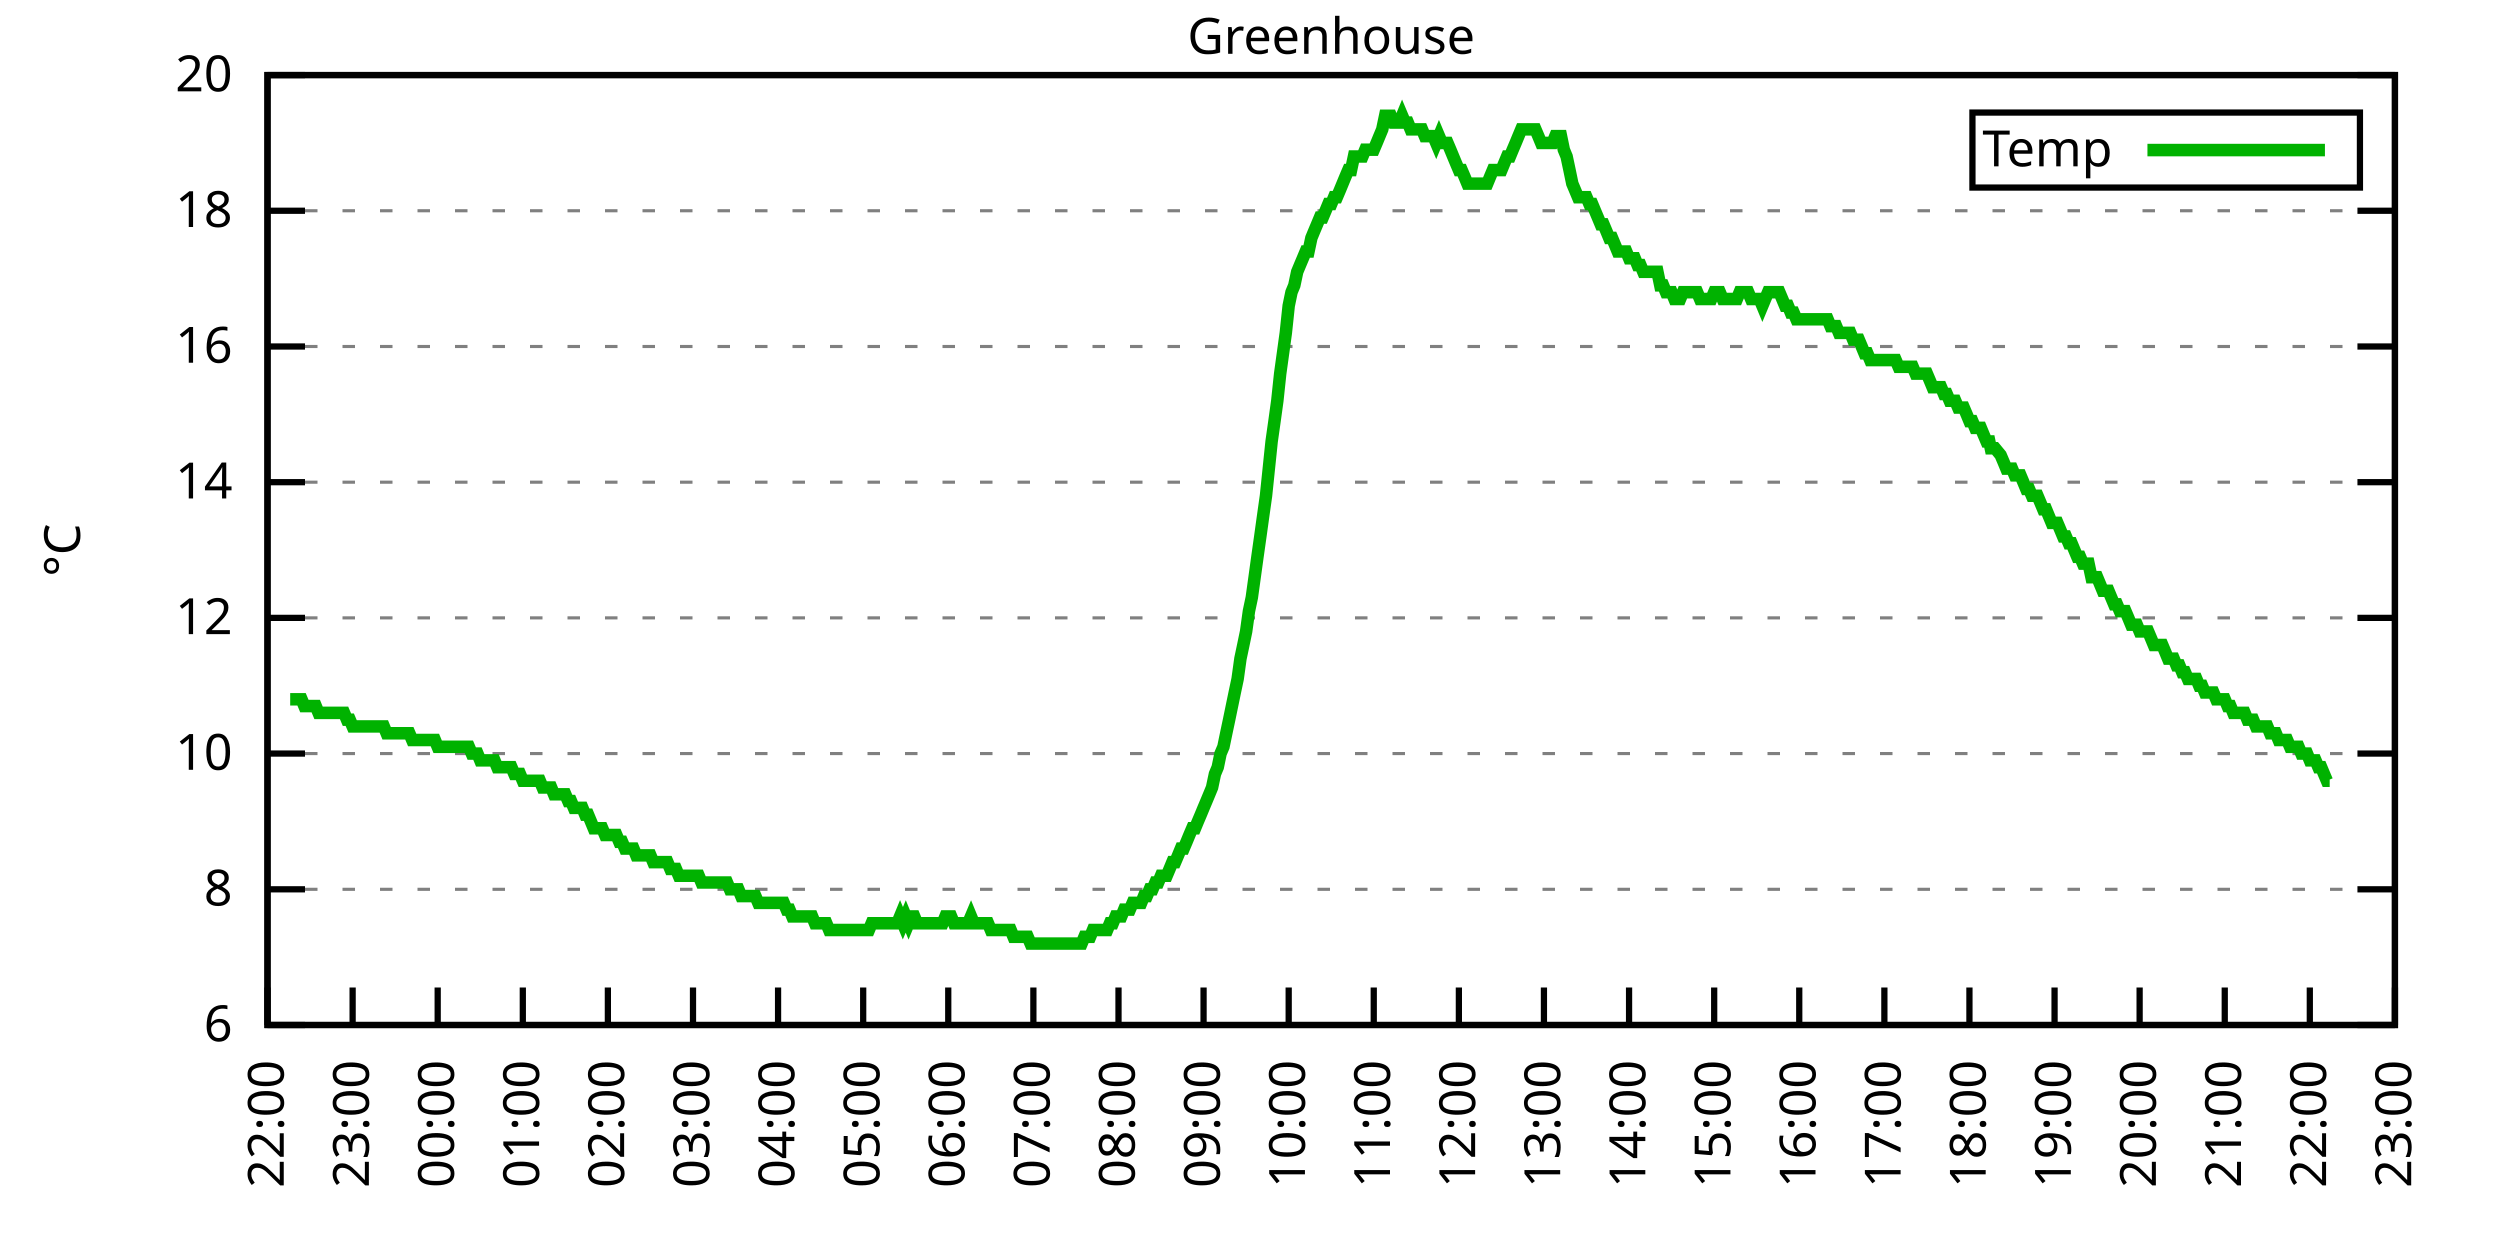
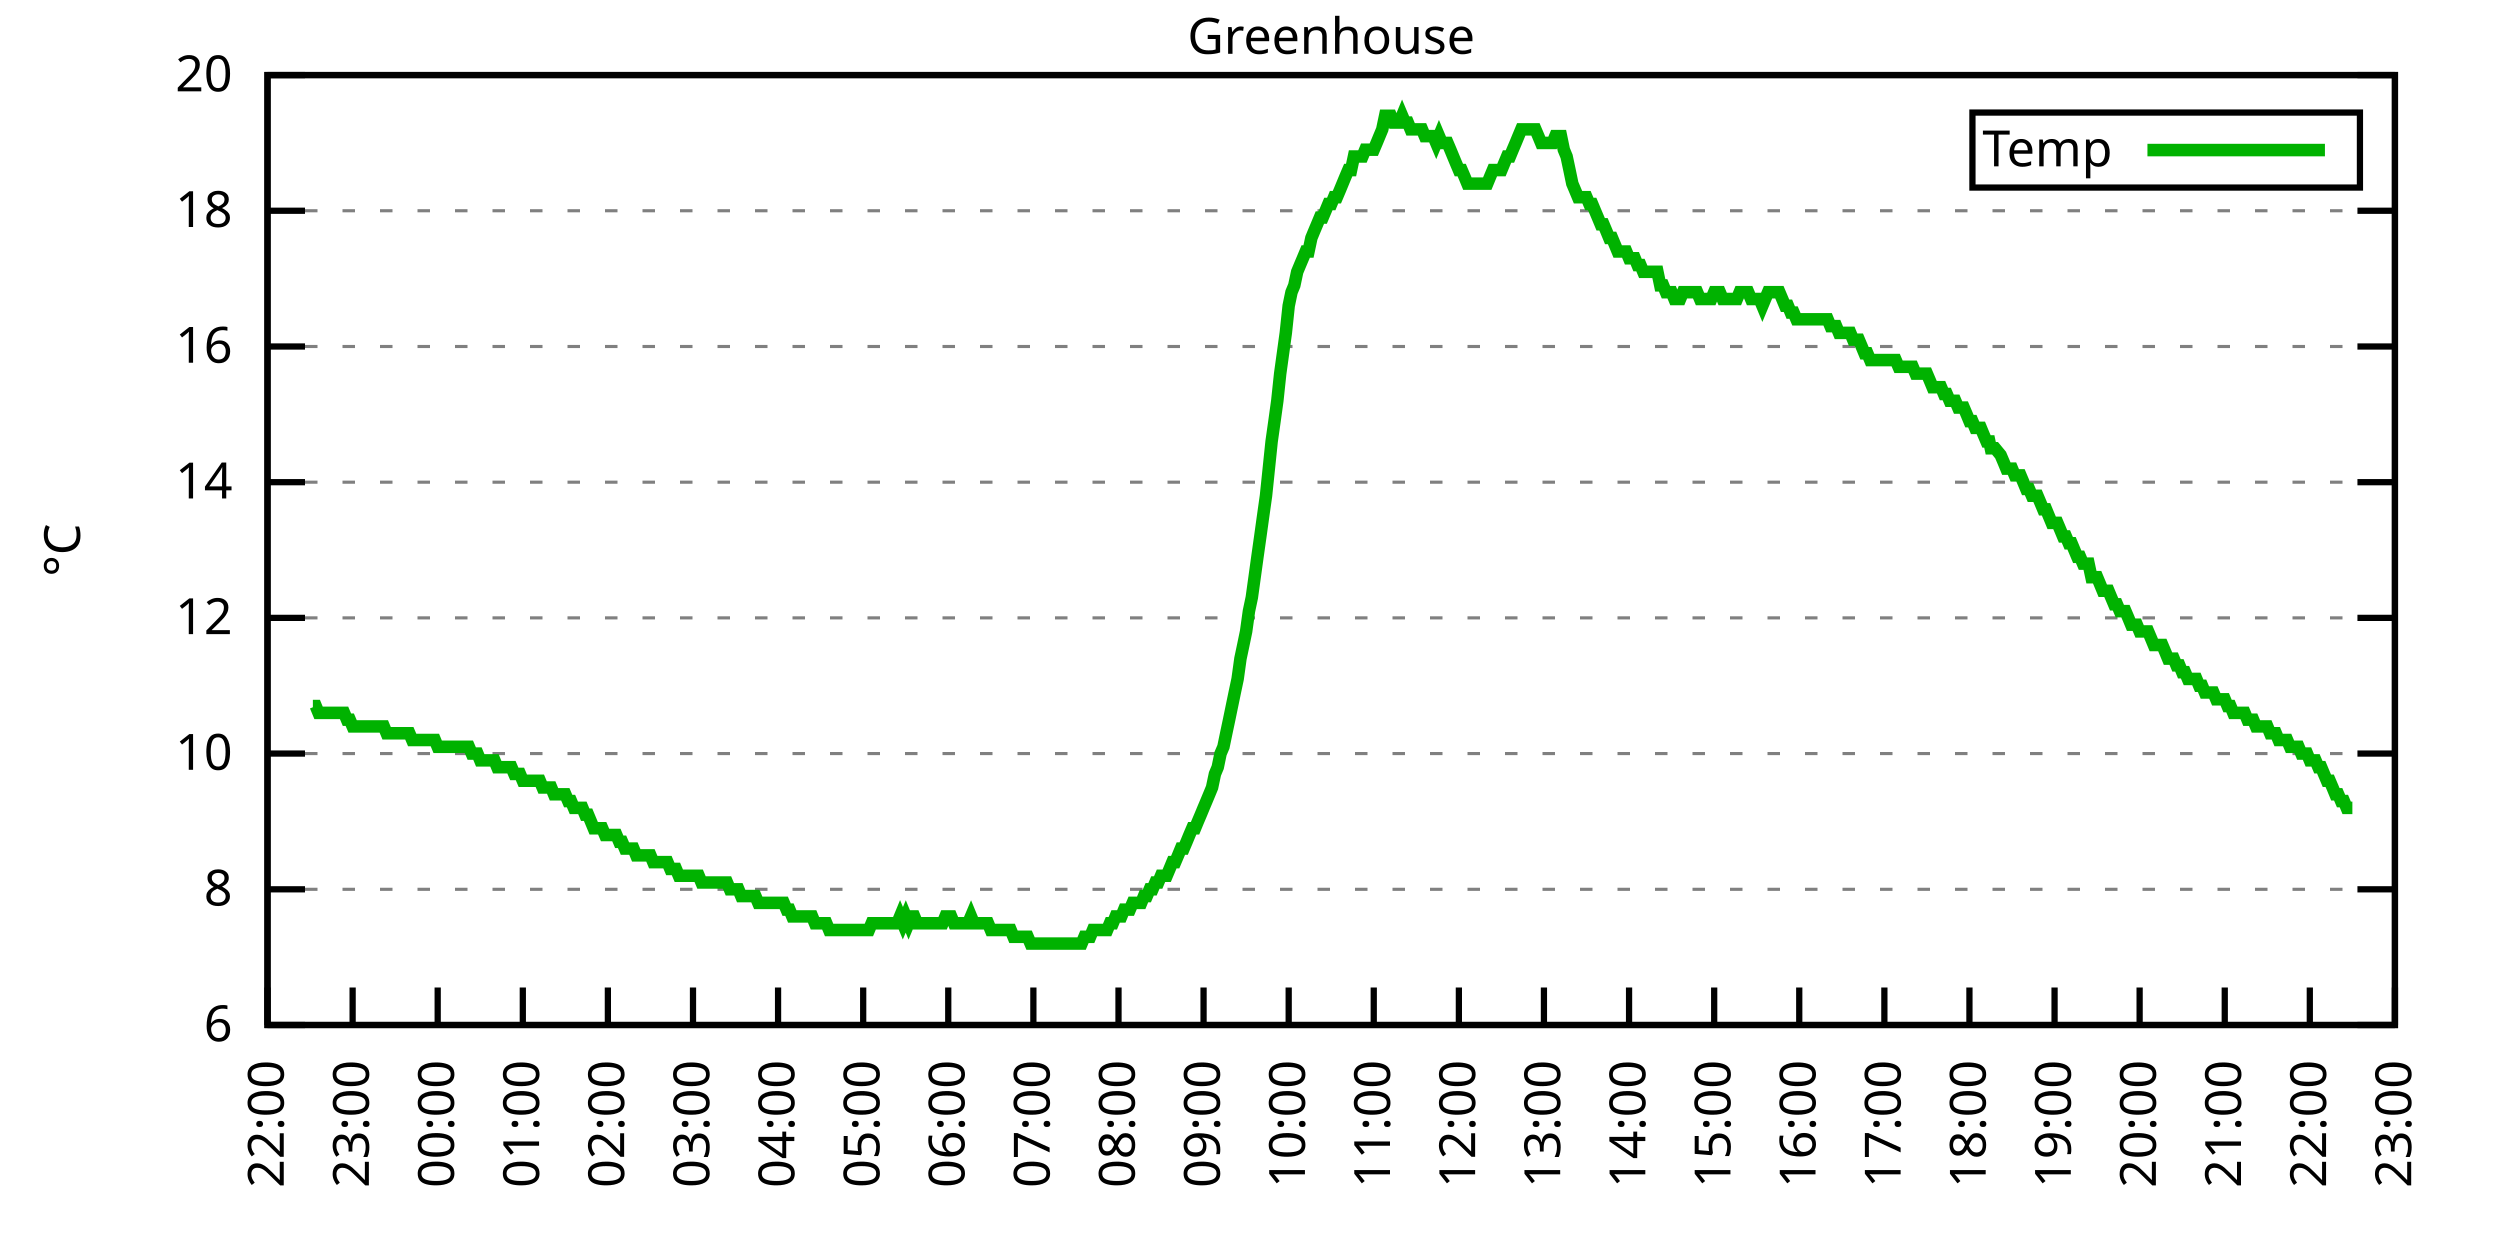
<svg xmlns="http://www.w3.org/2000/svg" xmlns:xlink="http://www.w3.org/1999/xlink" width="400" height="200" viewBox="0 0 400 200">
  <g id="gnuplot_canvas">
    <rect x="0" y="0" width="400" height="200" fill="none" />
    <defs>
      <circle id="gpDot" r="0.5" stroke-width="0.5" stroke="currentColor" />
      <path id="gpPt0" stroke-width="0.333" stroke="currentColor" d="M-1,0 h2 M0,-1 v2" />
      <path id="gpPt1" stroke-width="0.333" stroke="currentColor" d="M-1,-1 L1,1 M1,-1 L-1,1" />
      <path id="gpPt2" stroke-width="0.333" stroke="currentColor" d="M-1,0 L1,0 M0,-1 L0,1 M-1,-1 L1,1 M-1,1 L1,-1" />
      <rect id="gpPt3" stroke-width="0.333" stroke="currentColor" x="-1" y="-1" width="2" height="2" />
      <rect id="gpPt4" stroke-width="0.333" stroke="currentColor" fill="currentColor" x="-1" y="-1" width="2" height="2" />
      <circle id="gpPt5" stroke-width="0.333" stroke="currentColor" cx="0" cy="0" r="1" />
      <use xlink:href="#gpPt5" id="gpPt6" fill="currentColor" stroke="none" />
      <path id="gpPt7" stroke-width="0.333" stroke="currentColor" d="M0,-1.33 L-1.33,0.67 L1.33,0.67 z" />
      <use xlink:href="#gpPt7" id="gpPt8" fill="currentColor" stroke="none" />
      <use xlink:href="#gpPt7" id="gpPt9" stroke="currentColor" transform="rotate(180)" />
      <use xlink:href="#gpPt9" id="gpPt10" fill="currentColor" stroke="none" />
      <use xlink:href="#gpPt3" id="gpPt11" stroke="currentColor" transform="rotate(45)" />
      <use xlink:href="#gpPt11" id="gpPt12" fill="currentColor" stroke="none" />
      <path id="gpPt13" stroke-width="0.333" stroke="currentColor" d="M0,1.330 L1.265,0.411 L0.782,-1.067 L-0.782,-1.076 L-1.265,0.411 z" />
      <use xlink:href="#gpPt13" id="gpPt14" fill="currentColor" stroke="none" />
      <filter id="textbox" filterUnits="objectBoundingBox" x="0" y="0" height="1" width="1">
        <feFlood flood-color="white" flood-opacity="1" result="bgnd" />
        <feComposite in="SourceGraphic" in2="bgnd" operator="atop" />
      </filter>
      <filter id="greybox" filterUnits="objectBoundingBox" x="0" y="0" height="1" width="1">
        <feFlood flood-color="lightgrey" flood-opacity="1" result="grey" />
        <feComposite in="SourceGraphic" in2="grey" operator="atop" />
      </filter>
    </defs>
    <g fill="none" color="white" stroke="currentColor" stroke-width="1.00" stroke-linecap="butt" stroke-linejoin="miter">
</g>
    <g fill="none" color="black" stroke="currentColor" stroke-width="1.00" stroke-linecap="butt" stroke-linejoin="miter">
      <g stroke="none" shape-rendering="crispEdges">
        <polygon fill="rgb(255, 255, 255)" points="42.80,164.00 383.18,164.00 383.18,12.02 42.80,12.02 " />
      </g>
    </g>
    <g fill="none" color="black" stroke="currentColor" stroke-width="1.00" stroke-linecap="butt" stroke-linejoin="miter">
</g>
    <g fill="none" color="black" stroke="black" stroke-width="0.50" stroke-linecap="butt" stroke-linejoin="miter">
</g>
    <g fill="none" color="gray" stroke="currentColor" stroke-width="0.50" stroke-linecap="butt" stroke-linejoin="miter">
      <path stroke="gray" stroke-dasharray="2,4" class="gridline" d="M42.80,164.00 L383.19,164.00  " />
    </g>
    <g fill="none" color="gray" stroke="gray" stroke-width="1.00" stroke-linecap="butt" stroke-linejoin="miter">
</g>
    <g fill="none" color="black" stroke="currentColor" stroke-width="1.00" stroke-linecap="butt" stroke-linejoin="miter">
      <path stroke="black" d="M42.80,164.00 L48.80,164.00 M383.19,164.00 L377.19,164.00  " />
      <g transform="translate(37.20,166.60)" stroke="none" fill="black" font-family="Sans" font-size="8.00" text-anchor="end">
        <text>
          <tspan font-family="Sans"> 6</tspan>
        </text>
      </g>
    </g>
    <g fill="none" color="black" stroke="currentColor" stroke-width="1.00" stroke-linecap="butt" stroke-linejoin="miter">
</g>
    <g fill="none" color="black" stroke="black" stroke-width="0.50" stroke-linecap="butt" stroke-linejoin="miter">
</g>
    <g fill="none" color="gray" stroke="currentColor" stroke-width="0.50" stroke-linecap="butt" stroke-linejoin="miter">
      <path stroke="gray" stroke-dasharray="2,4" class="gridline" d="M42.80,142.29 L383.19,142.29  " />
    </g>
    <g fill="none" color="gray" stroke="gray" stroke-width="1.00" stroke-linecap="butt" stroke-linejoin="miter">
</g>
    <g fill="none" color="black" stroke="currentColor" stroke-width="1.00" stroke-linecap="butt" stroke-linejoin="miter">
      <path stroke="black" d="M42.80,142.29 L48.80,142.29 M383.19,142.29 L377.19,142.29  " />
      <g transform="translate(37.20,144.89)" stroke="none" fill="black" font-family="Sans" font-size="8.00" text-anchor="end">
        <text>
          <tspan font-family="Sans"> 8</tspan>
        </text>
      </g>
    </g>
    <g fill="none" color="black" stroke="currentColor" stroke-width="1.00" stroke-linecap="butt" stroke-linejoin="miter">
</g>
    <g fill="none" color="black" stroke="black" stroke-width="0.50" stroke-linecap="butt" stroke-linejoin="miter">
</g>
    <g fill="none" color="gray" stroke="currentColor" stroke-width="0.50" stroke-linecap="butt" stroke-linejoin="miter">
      <path stroke="gray" stroke-dasharray="2,4" class="gridline" d="M42.80,120.57 L383.19,120.57  " />
    </g>
    <g fill="none" color="gray" stroke="gray" stroke-width="1.00" stroke-linecap="butt" stroke-linejoin="miter">
</g>
    <g fill="none" color="black" stroke="currentColor" stroke-width="1.00" stroke-linecap="butt" stroke-linejoin="miter">
      <path stroke="black" d="M42.80,120.57 L48.80,120.57 M383.19,120.57 L377.19,120.57  " />
      <g transform="translate(37.20,123.17)" stroke="none" fill="black" font-family="Sans" font-size="8.00" text-anchor="end">
        <text>
          <tspan font-family="Sans"> 10</tspan>
        </text>
      </g>
    </g>
    <g fill="none" color="black" stroke="currentColor" stroke-width="1.00" stroke-linecap="butt" stroke-linejoin="miter">
</g>
    <g fill="none" color="black" stroke="black" stroke-width="0.50" stroke-linecap="butt" stroke-linejoin="miter">
</g>
    <g fill="none" color="gray" stroke="currentColor" stroke-width="0.50" stroke-linecap="butt" stroke-linejoin="miter">
      <path stroke="gray" stroke-dasharray="2,4" class="gridline" d="M42.80,98.86 L383.19,98.86  " />
    </g>
    <g fill="none" color="gray" stroke="gray" stroke-width="1.00" stroke-linecap="butt" stroke-linejoin="miter">
</g>
    <g fill="none" color="black" stroke="currentColor" stroke-width="1.00" stroke-linecap="butt" stroke-linejoin="miter">
      <path stroke="black" d="M42.80,98.86 L48.80,98.86 M383.19,98.86 L377.19,98.86  " />
      <g transform="translate(37.20,101.46)" stroke="none" fill="black" font-family="Sans" font-size="8.00" text-anchor="end">
        <text>
          <tspan font-family="Sans"> 12</tspan>
        </text>
      </g>
    </g>
    <g fill="none" color="black" stroke="currentColor" stroke-width="1.00" stroke-linecap="butt" stroke-linejoin="miter">
</g>
    <g fill="none" color="black" stroke="black" stroke-width="0.50" stroke-linecap="butt" stroke-linejoin="miter">
</g>
    <g fill="none" color="gray" stroke="currentColor" stroke-width="0.50" stroke-linecap="butt" stroke-linejoin="miter">
      <path stroke="gray" stroke-dasharray="2,4" class="gridline" d="M42.80,77.15 L383.19,77.15  " />
    </g>
    <g fill="none" color="gray" stroke="gray" stroke-width="1.00" stroke-linecap="butt" stroke-linejoin="miter">
</g>
    <g fill="none" color="black" stroke="currentColor" stroke-width="1.00" stroke-linecap="butt" stroke-linejoin="miter">
      <path stroke="black" d="M42.80,77.15 L48.80,77.15 M383.19,77.15 L377.19,77.15  " />
      <g transform="translate(37.20,79.75)" stroke="none" fill="black" font-family="Sans" font-size="8.00" text-anchor="end">
        <text>
          <tspan font-family="Sans"> 14</tspan>
        </text>
      </g>
    </g>
    <g fill="none" color="black" stroke="currentColor" stroke-width="1.00" stroke-linecap="butt" stroke-linejoin="miter">
</g>
    <g fill="none" color="black" stroke="black" stroke-width="0.50" stroke-linecap="butt" stroke-linejoin="miter">
</g>
    <g fill="none" color="gray" stroke="currentColor" stroke-width="0.50" stroke-linecap="butt" stroke-linejoin="miter">
      <path stroke="gray" stroke-dasharray="2,4" class="gridline" d="M42.80,55.44 L383.19,55.44  " />
    </g>
    <g fill="none" color="gray" stroke="gray" stroke-width="1.00" stroke-linecap="butt" stroke-linejoin="miter">
</g>
    <g fill="none" color="black" stroke="currentColor" stroke-width="1.00" stroke-linecap="butt" stroke-linejoin="miter">
      <path stroke="black" d="M42.80,55.44 L48.80,55.44 M383.19,55.44 L377.19,55.44  " />
      <g transform="translate(37.20,58.04)" stroke="none" fill="black" font-family="Sans" font-size="8.00" text-anchor="end">
        <text>
          <tspan font-family="Sans"> 16</tspan>
        </text>
      </g>
    </g>
    <g fill="none" color="black" stroke="currentColor" stroke-width="1.00" stroke-linecap="butt" stroke-linejoin="miter">
</g>
    <g fill="none" color="black" stroke="black" stroke-width="0.50" stroke-linecap="butt" stroke-linejoin="miter">
</g>
    <g fill="none" color="gray" stroke="currentColor" stroke-width="0.50" stroke-linecap="butt" stroke-linejoin="miter">
      <path stroke="gray" stroke-dasharray="2,4" class="gridline" d="M42.80,33.72 L383.19,33.72  " />
    </g>
    <g fill="none" color="gray" stroke="gray" stroke-width="1.00" stroke-linecap="butt" stroke-linejoin="miter">
</g>
    <g fill="none" color="black" stroke="currentColor" stroke-width="1.00" stroke-linecap="butt" stroke-linejoin="miter">
      <path stroke="black" d="M42.80,33.72 L48.80,33.72 M383.19,33.72 L377.19,33.72  " />
      <g transform="translate(37.20,36.32)" stroke="none" fill="black" font-family="Sans" font-size="8.00" text-anchor="end">
        <text>
          <tspan font-family="Sans"> 18</tspan>
        </text>
      </g>
    </g>
    <g fill="none" color="black" stroke="currentColor" stroke-width="1.00" stroke-linecap="butt" stroke-linejoin="miter">
</g>
    <g fill="none" color="black" stroke="black" stroke-width="0.50" stroke-linecap="butt" stroke-linejoin="miter">
</g>
    <g fill="none" color="gray" stroke="currentColor" stroke-width="0.50" stroke-linecap="butt" stroke-linejoin="miter">
      <path stroke="gray" stroke-dasharray="2,4" class="gridline" d="M42.80,12.01 L383.19,12.01  " />
    </g>
    <g fill="none" color="gray" stroke="gray" stroke-width="1.00" stroke-linecap="butt" stroke-linejoin="miter">
</g>
    <g fill="none" color="black" stroke="currentColor" stroke-width="1.00" stroke-linecap="butt" stroke-linejoin="miter">
      <path stroke="black" d="M42.80,12.01 L48.80,12.01 M383.19,12.01 L377.19,12.01  " />
      <g transform="translate(37.20,14.61)" stroke="none" fill="black" font-family="Sans" font-size="8.00" text-anchor="end">
        <text>
          <tspan font-family="Sans"> 20</tspan>
        </text>
      </g>
    </g>
    <g fill="none" color="black" stroke="currentColor" stroke-width="1.00" stroke-linecap="butt" stroke-linejoin="miter">
      <path stroke="black" d="M42.80,164.00 L42.80,158.00  " />
      <g transform="translate(45.40,169.60) rotate(270.00)" stroke="none" fill="black" font-family="Sans" font-size="8.00" text-anchor="end">
        <text>
          <tspan font-family="Sans">22:00</tspan>
        </text>
      </g>
    </g>
    <g fill="none" color="black" stroke="currentColor" stroke-width="1.00" stroke-linecap="butt" stroke-linejoin="miter">
      <path stroke="black" d="M56.42,164.00 L56.42,158.00  " />
      <g transform="translate(59.02,169.60) rotate(270.00)" stroke="none" fill="black" font-family="Sans" font-size="8.00" text-anchor="end">
        <text>
          <tspan font-family="Sans">23:00</tspan>
        </text>
      </g>
    </g>
    <g fill="none" color="black" stroke="currentColor" stroke-width="1.00" stroke-linecap="butt" stroke-linejoin="miter">
      <path stroke="black" d="M70.03,164.00 L70.03,158.00  " />
      <g transform="translate(72.63,169.60) rotate(270.00)" stroke="none" fill="black" font-family="Sans" font-size="8.00" text-anchor="end">
        <text>
          <tspan font-family="Sans">00:00</tspan>
        </text>
      </g>
    </g>
    <g fill="none" color="black" stroke="currentColor" stroke-width="1.00" stroke-linecap="butt" stroke-linejoin="miter">
      <path stroke="black" d="M83.65,164.00 L83.65,158.00  " />
      <g transform="translate(86.25,169.60) rotate(270.00)" stroke="none" fill="black" font-family="Sans" font-size="8.00" text-anchor="end">
        <text>
          <tspan font-family="Sans">01:00</tspan>
        </text>
      </g>
    </g>
    <g fill="none" color="black" stroke="currentColor" stroke-width="1.00" stroke-linecap="butt" stroke-linejoin="miter">
      <path stroke="black" d="M97.26,164.00 L97.26,158.00  " />
      <g transform="translate(99.86,169.60) rotate(270.00)" stroke="none" fill="black" font-family="Sans" font-size="8.00" text-anchor="end">
        <text>
          <tspan font-family="Sans">02:00</tspan>
        </text>
      </g>
    </g>
    <g fill="none" color="black" stroke="currentColor" stroke-width="1.00" stroke-linecap="butt" stroke-linejoin="miter">
      <path stroke="black" d="M110.88,164.00 L110.88,158.00  " />
      <g transform="translate(113.48,169.60) rotate(270.00)" stroke="none" fill="black" font-family="Sans" font-size="8.00" text-anchor="end">
        <text>
          <tspan font-family="Sans">03:00</tspan>
        </text>
      </g>
    </g>
    <g fill="none" color="black" stroke="currentColor" stroke-width="1.00" stroke-linecap="butt" stroke-linejoin="miter">
      <path stroke="black" d="M124.49,164.00 L124.49,158.00  " />
      <g transform="translate(127.09,169.60) rotate(270.00)" stroke="none" fill="black" font-family="Sans" font-size="8.00" text-anchor="end">
        <text>
          <tspan font-family="Sans">04:00</tspan>
        </text>
      </g>
    </g>
    <g fill="none" color="black" stroke="currentColor" stroke-width="1.00" stroke-linecap="butt" stroke-linejoin="miter">
      <path stroke="black" d="M138.11,164.00 L138.11,158.00  " />
      <g transform="translate(140.71,169.60) rotate(270.00)" stroke="none" fill="black" font-family="Sans" font-size="8.00" text-anchor="end">
        <text>
          <tspan font-family="Sans">05:00</tspan>
        </text>
      </g>
    </g>
    <g fill="none" color="black" stroke="currentColor" stroke-width="1.00" stroke-linecap="butt" stroke-linejoin="miter">
      <path stroke="black" d="M151.72,164.00 L151.72,158.00  " />
      <g transform="translate(154.32,169.60) rotate(270.00)" stroke="none" fill="black" font-family="Sans" font-size="8.00" text-anchor="end">
        <text>
          <tspan font-family="Sans">06:00</tspan>
        </text>
      </g>
    </g>
    <g fill="none" color="black" stroke="currentColor" stroke-width="1.00" stroke-linecap="butt" stroke-linejoin="miter">
      <path stroke="black" d="M165.34,164.00 L165.34,158.00  " />
      <g transform="translate(167.94,169.60) rotate(270.00)" stroke="none" fill="black" font-family="Sans" font-size="8.00" text-anchor="end">
        <text>
          <tspan font-family="Sans">07:00</tspan>
        </text>
      </g>
    </g>
    <g fill="none" color="black" stroke="currentColor" stroke-width="1.00" stroke-linecap="butt" stroke-linejoin="miter">
      <path stroke="black" d="M178.96,164.00 L178.96,158.00  " />
      <g transform="translate(181.56,169.60) rotate(270.00)" stroke="none" fill="black" font-family="Sans" font-size="8.00" text-anchor="end">
        <text>
          <tspan font-family="Sans">08:00</tspan>
        </text>
      </g>
    </g>
    <g fill="none" color="black" stroke="currentColor" stroke-width="1.00" stroke-linecap="butt" stroke-linejoin="miter">
      <path stroke="black" d="M192.57,164.00 L192.57,158.00  " />
      <g transform="translate(195.17,169.60) rotate(270.00)" stroke="none" fill="black" font-family="Sans" font-size="8.00" text-anchor="end">
        <text>
          <tspan font-family="Sans">09:00</tspan>
        </text>
      </g>
    </g>
    <g fill="none" color="black" stroke="currentColor" stroke-width="1.00" stroke-linecap="butt" stroke-linejoin="miter">
      <path stroke="black" d="M206.19,164.00 L206.19,158.00  " />
      <g transform="translate(208.79,169.60) rotate(270.00)" stroke="none" fill="black" font-family="Sans" font-size="8.00" text-anchor="end">
        <text>
          <tspan font-family="Sans">10:00</tspan>
        </text>
      </g>
    </g>
    <g fill="none" color="black" stroke="currentColor" stroke-width="1.00" stroke-linecap="butt" stroke-linejoin="miter">
      <path stroke="black" d="M219.80,164.00 L219.80,158.00  " />
      <g transform="translate(222.40,169.60) rotate(270.00)" stroke="none" fill="black" font-family="Sans" font-size="8.00" text-anchor="end">
        <text>
          <tspan font-family="Sans">11:00</tspan>
        </text>
      </g>
    </g>
    <g fill="none" color="black" stroke="currentColor" stroke-width="1.00" stroke-linecap="butt" stroke-linejoin="miter">
      <path stroke="black" d="M233.42,164.00 L233.42,158.00  " />
      <g transform="translate(236.02,169.60) rotate(270.00)" stroke="none" fill="black" font-family="Sans" font-size="8.00" text-anchor="end">
        <text>
          <tspan font-family="Sans">12:00</tspan>
        </text>
      </g>
    </g>
    <g fill="none" color="black" stroke="currentColor" stroke-width="1.00" stroke-linecap="butt" stroke-linejoin="miter">
      <path stroke="black" d="M247.03,164.00 L247.03,158.00  " />
      <g transform="translate(249.63,169.60) rotate(270.00)" stroke="none" fill="black" font-family="Sans" font-size="8.00" text-anchor="end">
        <text>
          <tspan font-family="Sans">13:00</tspan>
        </text>
      </g>
    </g>
    <g fill="none" color="black" stroke="currentColor" stroke-width="1.00" stroke-linecap="butt" stroke-linejoin="miter">
      <path stroke="black" d="M260.65,164.00 L260.65,158.00  " />
      <g transform="translate(263.25,169.60) rotate(270.00)" stroke="none" fill="black" font-family="Sans" font-size="8.00" text-anchor="end">
        <text>
          <tspan font-family="Sans">14:00</tspan>
        </text>
      </g>
    </g>
    <g fill="none" color="black" stroke="currentColor" stroke-width="1.00" stroke-linecap="butt" stroke-linejoin="miter">
      <path stroke="black" d="M274.27,164.00 L274.27,158.00  " />
      <g transform="translate(276.87,169.60) rotate(270.00)" stroke="none" fill="black" font-family="Sans" font-size="8.00" text-anchor="end">
        <text>
          <tspan font-family="Sans">15:00</tspan>
        </text>
      </g>
    </g>
    <g fill="none" color="black" stroke="currentColor" stroke-width="1.00" stroke-linecap="butt" stroke-linejoin="miter">
      <path stroke="black" d="M287.88,164.00 L287.88,158.00  " />
      <g transform="translate(290.48,169.60) rotate(270.00)" stroke="none" fill="black" font-family="Sans" font-size="8.00" text-anchor="end">
        <text>
          <tspan font-family="Sans">16:00</tspan>
        </text>
      </g>
    </g>
    <g fill="none" color="black" stroke="currentColor" stroke-width="1.00" stroke-linecap="butt" stroke-linejoin="miter">
      <path stroke="black" d="M301.50,164.00 L301.50,158.00  " />
      <g transform="translate(304.10,169.60) rotate(270.00)" stroke="none" fill="black" font-family="Sans" font-size="8.00" text-anchor="end">
        <text>
          <tspan font-family="Sans">17:00</tspan>
        </text>
      </g>
    </g>
    <g fill="none" color="black" stroke="currentColor" stroke-width="1.00" stroke-linecap="butt" stroke-linejoin="miter">
      <path stroke="black" d="M315.11,164.00 L315.11,158.00  " />
      <g transform="translate(317.71,169.60) rotate(270.00)" stroke="none" fill="black" font-family="Sans" font-size="8.00" text-anchor="end">
        <text>
          <tspan font-family="Sans">18:00</tspan>
        </text>
      </g>
    </g>
    <g fill="none" color="black" stroke="currentColor" stroke-width="1.00" stroke-linecap="butt" stroke-linejoin="miter">
      <path stroke="black" d="M328.73,164.00 L328.73,158.00  " />
      <g transform="translate(331.33,169.60) rotate(270.00)" stroke="none" fill="black" font-family="Sans" font-size="8.00" text-anchor="end">
        <text>
          <tspan font-family="Sans">19:00</tspan>
        </text>
      </g>
    </g>
    <g fill="none" color="black" stroke="currentColor" stroke-width="1.00" stroke-linecap="butt" stroke-linejoin="miter">
      <path stroke="black" d="M342.34,164.00 L342.34,158.00  " />
      <g transform="translate(344.94,169.60) rotate(270.00)" stroke="none" fill="black" font-family="Sans" font-size="8.00" text-anchor="end">
        <text>
          <tspan font-family="Sans">20:00</tspan>
        </text>
      </g>
    </g>
    <g fill="none" color="black" stroke="currentColor" stroke-width="1.00" stroke-linecap="butt" stroke-linejoin="miter">
      <path stroke="black" d="M355.96,164.00 L355.96,158.00  " />
      <g transform="translate(358.56,169.60) rotate(270.00)" stroke="none" fill="black" font-family="Sans" font-size="8.00" text-anchor="end">
        <text>
          <tspan font-family="Sans">21:00</tspan>
        </text>
      </g>
    </g>
    <g fill="none" color="black" stroke="currentColor" stroke-width="1.00" stroke-linecap="butt" stroke-linejoin="miter">
      <path stroke="black" d="M369.57,164.00 L369.57,158.00  " />
      <g transform="translate(372.17,169.60) rotate(270.00)" stroke="none" fill="black" font-family="Sans" font-size="8.00" text-anchor="end">
        <text>
          <tspan font-family="Sans">22:00</tspan>
        </text>
      </g>
    </g>
    <g fill="none" color="black" stroke="currentColor" stroke-width="1.00" stroke-linecap="butt" stroke-linejoin="miter">
      <path stroke="black" d="M383.19,164.00 L383.19,158.00  " />
      <g transform="translate(385.79,169.60) rotate(270.00)" stroke="none" fill="black" font-family="Sans" font-size="8.00" text-anchor="end">
        <text>
          <tspan font-family="Sans">23:00</tspan>
        </text>
      </g>
    </g>
    <g fill="none" color="black" stroke="currentColor" stroke-width="1.00" stroke-linecap="butt" stroke-linejoin="miter">
</g>
    <g fill="none" color="black" stroke="currentColor" stroke-width="1.00" stroke-linecap="butt" stroke-linejoin="miter">
      <path stroke="black" d="M42.80,12.01 L42.80,164.00 L383.19,164.00 L383.19,12.01 L42.80,12.01 Z  " />
    </g>
    <g fill="none" color="black" stroke="currentColor" stroke-width="1.00" stroke-linecap="butt" stroke-linejoin="miter">
</g>
    <g fill="none" color="black" stroke="currentColor" stroke-width="1.00" stroke-linecap="butt" stroke-linejoin="miter">
      <path stroke="black" d="M315.59,30.01 L315.59,18.01 L377.59,18.01 L377.59,30.01 L315.59,30.01 Z  " />
    </g>
    <g id="Greenhouse_plot_1">
      <g fill="none" color="white" stroke="black" stroke-width="2.00" stroke-linecap="butt" stroke-linejoin="miter">
</g>
      <g fill="none" color="black" stroke="currentColor" stroke-width="2.00" stroke-linecap="butt" stroke-linejoin="miter">
        <g transform="translate(337.99,26.61)" stroke="none" fill="black" font-family="Sans" font-size="8.00" text-anchor="end">
          <text>
            <tspan font-family="Sans">Temp</tspan>
          </text>
        </g>
      </g>
      <g fill="none" color="black" stroke="currentColor" stroke-width="2.00" stroke-linecap="butt" stroke-linejoin="miter">
-         <path stroke="rgb(  0, 178,   0)" d="M343.59,24.01 L371.99,24.01 M46.43,111.89 L46.88,111.89 L47.34,111.89 L47.79,111.89 L48.25,111.89 L48.70,112.97   L49.15,112.97 L49.61,112.97 L50.06,112.97 L50.52,112.97 L50.97,114.06 L51.42,114.06 L51.88,114.06 L52.33,114.06   L52.78,114.06 L53.24,114.06 L53.69,114.06 L54.15,114.06 L54.60,114.06 L55.05,114.06 L55.51,115.15 L55.96,115.15   L56.42,116.23 L56.87,116.23 L57.32,116.23 L57.78,116.23 L58.23,116.23 L58.68,116.23 L59.14,116.23 L59.59,116.23   L60.05,116.23 L60.50,116.23 L60.95,116.23 L61.41,116.23 L61.86,117.32 L62.32,117.32 L62.77,117.32 L63.22,117.32   L63.68,117.32 L64.13,117.32 L64.58,117.32 L65.04,117.32 L65.49,117.32 L65.95,118.40 L66.40,118.40 L66.85,118.40   L67.31,118.40 L67.76,118.40 L68.22,118.40 L68.67,118.40 L69.12,118.40 L69.58,118.40 L70.03,119.49 L70.49,119.49   L70.94,119.49 L71.39,119.49 L71.85,119.49 L72.30,119.49 L72.75,119.49 L73.21,119.49 L73.66,119.49 L74.12,119.49   L74.57,119.49 L75.02,119.49 L75.48,120.57 L75.93,120.57 L76.39,120.57 L76.84,121.66 L77.29,121.66 L77.75,121.66   L78.20,121.66 L78.65,121.66 L79.11,121.66 L79.56,122.75 L80.02,122.75 L80.47,122.75 L80.92,122.75 L81.38,122.75   L81.83,122.75 L82.29,123.83 L82.74,123.83 L83.19,123.83 L83.65,124.92 L84.10,124.92 L84.55,124.92 L85.01,124.92   L85.46,124.92 L85.92,124.92 L86.37,124.92 L86.82,126.00 L87.28,126.00 L87.73,126.00 L88.19,126.00 L88.64,127.09   L89.09,127.09 L89.55,127.09 L90.00,127.09 L90.45,127.09 L90.91,128.17 L91.36,128.17 L91.82,129.26 L92.27,129.26   L92.72,129.26 L93.18,129.26 L93.63,130.35 L94.09,130.35 L94.54,131.43 L94.99,132.52 L95.45,132.52 L95.90,132.52   L96.35,132.52 L96.81,133.60 L97.26,133.60 L97.72,133.60 L98.17,133.60 L98.62,133.60 L99.08,134.69 L99.53,134.69   L99.99,135.77 L100.44,135.77 L100.89,135.77 L101.35,135.77 L101.80,136.86 L102.25,136.86 L102.71,136.86 L103.16,136.86   L103.62,136.86 L104.07,136.86 L104.52,137.94 L104.98,137.94 L105.43,137.94 L105.89,137.94 L106.34,137.94 L106.79,137.94   L107.25,139.03 L107.70,139.03 L108.15,139.03 L108.61,140.12 L109.06,140.12 L109.52,140.12 L109.97,140.12 L110.42,140.12   L110.88,140.12 L111.33,140.12 L111.79,140.12 L112.24,141.20 L112.69,141.20 L113.15,141.20 L113.60,141.20 L114.05,141.20   L114.51,141.20 L114.96,141.20 L115.42,141.20 L115.87,141.20 L116.32,141.20 L116.78,142.29 L117.23,142.29 L117.69,142.29   L118.14,142.29 L118.59,143.37 L119.05,143.37 L119.50,143.37 L119.96,143.37 L120.41,143.37 L120.86,143.37 L121.32,144.46   L121.77,144.46 L122.22,144.46 L122.68,144.46 L123.13,144.46 L123.59,144.46 L124.04,144.46 L124.49,144.46 L124.95,144.46   L125.40,144.46 L125.86,145.54 L126.31,145.54 L126.76,146.63 L127.22,146.63 L127.67,146.63 L128.12,146.63 L128.58,146.63   L129.03,146.63 L129.49,146.63 L129.94,146.63 L130.39,147.72 L130.85,147.72 L131.30,147.72 L131.76,147.72 L132.21,147.72   L132.66,148.80 L133.12,148.80 L133.57,148.80 L134.02,148.80 L134.48,148.80 L134.93,148.80 L135.39,148.80 L135.84,148.80   L136.29,148.80 L136.75,148.80 L137.20,148.80 L137.66,148.80 L138.11,148.80 L138.56,148.80 L139.02,148.80 L139.47,147.72   L139.92,147.72 L140.38,147.72 L140.83,147.72 L141.29,147.72 L141.74,147.72 L142.19,147.72 L142.65,147.72 L143.10,147.72   L143.56,147.72 L144.01,146.63 L144.46,147.72 L144.92,146.63 L145.37,147.72 L145.82,146.63 L146.28,146.63 L146.73,147.72   L147.19,147.72 L147.64,147.72 L148.09,147.72 L148.55,147.72 L149.00,147.72 L149.46,147.72 L149.91,147.72 L150.36,147.72   L150.82,147.72 L151.27,146.63 L151.72,146.63 L152.18,146.63 L152.63,147.72 L153.09,147.72 L153.54,147.72 L153.99,147.72   L154.45,147.72 L154.90,147.72 L155.36,146.63 L155.81,147.72 L156.26,147.72 L156.72,147.72 L157.17,147.72 L157.62,147.72   L158.08,147.72 L158.53,148.80 L158.99,148.80 L159.44,148.80 L159.89,148.80 L160.35,148.80 L160.80,148.80 L161.26,148.80   L161.71,148.80 L162.16,149.89 L162.62,149.89 L163.07,149.89 L163.52,149.89 L163.98,149.89 L164.43,149.89 L164.89,150.97   L165.34,150.97 L165.79,150.97 L166.25,150.97 L166.70,150.97 L167.16,150.97 L167.61,150.97 L168.06,150.97 L168.52,150.97   L168.97,150.97 L169.43,150.97 L169.88,150.97 L170.33,150.97 L170.79,150.97 L171.24,150.97 L171.69,150.97 L172.15,150.97   L172.60,150.97 L173.06,150.97 L173.51,149.89 L173.96,149.89 L174.42,149.89 L174.87,148.80 L175.33,148.80 L175.78,148.80   L176.23,148.80 L176.69,148.80 L177.14,148.80 L177.59,147.72 L178.05,147.72 L178.50,146.63 L178.96,146.63 L179.41,146.63   L179.86,145.54 L180.32,145.54 L180.77,145.54 L181.23,144.46 L181.68,144.46 L182.13,144.46 L182.59,144.46 L183.04,143.37   L183.49,143.37 L183.95,142.29 L184.40,142.29 L184.86,141.20 L185.31,141.20 L185.76,140.12 L186.22,140.12 L186.67,140.12   L187.13,139.03 L187.58,137.94 L188.03,137.94 L188.49,136.86 L188.94,135.77 L189.39,135.77 L189.85,134.69 L190.30,133.60   L190.76,132.52 L191.21,132.52 L191.66,131.43 L192.12,130.35 L192.57,129.26 L193.03,128.17 L193.48,127.09 L193.93,126.00   L194.39,123.83 L194.84,122.75 L195.29,120.57 L195.75,119.49 L196.20,117.32 L196.66,115.15 L197.11,112.97 L197.56,110.80   L198.02,108.63 L198.47,105.38 L198.93,103.20 L199.38,101.03 L199.83,97.78 L200.29,95.60 L200.74,92.35 L201.19,89.09   L201.65,85.83 L202.10,82.58 L202.56,79.32 L203.01,74.98 L203.46,70.63 L203.92,67.38 L204.37,64.12 L204.83,59.78   L205.28,56.52 L205.73,53.26 L206.19,48.92 L206.64,46.75 L207.09,45.66 L207.55,43.49 L208.00,42.41 L208.46,41.32   L208.91,40.24 L209.36,40.24 L209.82,38.07 L210.27,36.98 L210.73,35.89 L211.18,34.81 L211.63,34.81 L212.09,33.72   L212.54,32.64 L213.00,32.64 L213.45,31.55 L213.90,31.55 L214.36,30.47 L214.81,29.38 L215.26,28.29 L215.72,27.21   L216.17,27.21 L216.63,25.04 L217.08,25.04 L217.53,25.04 L217.99,25.04 L218.44,23.95 L218.90,23.95 L219.35,23.95   L219.80,23.95 L220.26,22.87 L220.71,21.78 L221.16,20.70 L221.62,18.52 L222.07,18.52 L222.53,18.52 L222.98,19.61   L223.43,19.61 L223.89,19.61 L224.34,18.52 L224.80,19.61 L225.25,19.61 L225.70,20.70 L226.16,20.70 L226.61,20.70   L227.06,20.70 L227.52,20.70 L227.97,21.78 L228.43,21.78 L228.88,21.78 L229.33,21.78 L229.79,22.87 L230.24,21.78   L230.70,22.87 L231.15,22.87 L231.60,22.87 L232.06,23.95 L232.51,25.04 L232.96,26.12 L233.42,27.21 L233.87,27.21   L234.33,28.29 L234.78,29.38 L235.23,29.38 L235.69,29.38 L236.14,29.38 L236.60,29.38 L237.05,29.38 L237.50,29.38   L237.96,29.38 L238.41,28.29 L238.86,27.21 L239.32,27.21 L239.77,27.21 L240.23,27.21 L240.68,26.12 L241.13,25.04   L241.59,25.04 L242.04,23.95 L242.50,22.87 L242.95,21.78 L243.40,20.70 L243.86,20.70 L244.31,20.70 L244.76,20.70   L245.22,20.70 L245.67,20.70 L246.13,21.78 L246.58,22.87 L247.03,22.87 L247.49,22.87 L247.94,22.87 L248.40,22.87   L248.85,21.78 L249.30,21.78 L249.76,21.78 L250.21,23.95 L250.66,25.04 L251.12,27.21 L251.57,29.38 L252.03,30.47   L252.48,31.55 L252.93,31.55 L253.39,31.55 L253.84,31.55 L254.30,32.64 L254.75,32.64 L255.20,33.72 L255.66,34.81   L256.11,35.89 L256.56,35.89 L257.02,36.98 L257.47,38.07 L257.93,38.07 L258.38,39.15 L258.83,40.24 L259.29,40.24   L259.74,40.24 L260.20,40.24 L260.65,41.32 L261.10,41.32 L261.56,41.32 L262.01,42.41 L262.47,42.41 L262.92,43.49   L263.37,43.49 L263.83,43.49 L264.28,43.49 L264.73,43.49 L265.19,43.49 L265.64,45.66 L266.10,45.66 L266.55,46.75   L267.00,46.75 L267.46,46.75 L267.91,47.84 L268.37,47.84 L268.82,47.84 L269.27,46.75 L269.73,46.75 L270.18,46.75   L270.63,46.75 L271.09,46.75 L271.54,46.75 L272.00,47.84 L272.45,47.84 L272.90,47.84 L273.36,47.84 L273.81,47.84   L274.27,46.75 L274.72,46.75 L275.17,46.75 L275.63,47.84 L276.08,47.84 L276.53,47.84 L276.99,47.84 L277.44,47.84   L277.90,47.84 L278.35,46.75 L278.80,46.75 L279.26,46.75 L279.71,46.75 L280.17,47.84 L280.62,47.84 L281.07,47.84   L281.53,47.84 L281.98,48.92 L282.43,47.84 L282.89,46.75 L283.34,46.75 L283.80,46.75 L284.25,46.75 L284.70,46.75   L285.16,47.84 L285.61,48.92 L286.07,48.92 L286.52,50.01 L286.97,50.01 L287.43,51.09 L287.88,51.09 L288.33,51.09   L288.79,51.09 L289.24,51.09 L289.70,51.09 L290.15,51.09 L290.60,51.09 L291.06,51.09 L291.51,51.09 L291.97,51.09   L292.42,51.09 L292.87,52.18 L293.33,52.18 L293.78,52.18 L294.23,53.26 L294.69,53.26 L295.14,53.26 L295.60,53.26   L296.05,53.26 L296.50,54.35 L296.96,54.35 L297.41,54.35 L297.87,55.44 L298.32,56.52 L298.77,56.52 L299.23,57.61   L299.68,57.61 L300.13,57.61 L300.59,57.61 L301.04,57.61 L301.50,57.61 L301.95,57.61 L302.40,57.61 L302.86,57.61   L303.31,57.61 L303.77,58.69 L304.22,58.69 L304.67,58.69 L305.13,58.69 L305.58,58.69 L306.03,58.69 L306.49,59.78   L306.94,59.78 L307.40,59.78 L307.85,59.78 L308.30,59.78 L308.76,60.86 L309.21,61.95 L309.67,61.95 L310.12,61.95   L310.57,61.95 L311.03,63.04 L311.48,63.04 L311.94,64.12 L312.39,64.12 L312.84,64.12 L313.30,65.21 L313.75,65.21   L314.20,65.21 L314.66,66.29 L315.11,67.38 L315.57,67.38 L316.02,68.46 L316.47,68.46 L316.93,68.46 L317.38,69.55   L317.84,70.63 L318.29,70.63 L318.52,71.72 L319.20,71.72 L320.10,72.81 L320.56,73.89 L321.01,74.98 L321.47,74.98   L321.92,74.98 L322.37,76.06 L322.83,76.06 L323.28,76.06 L323.74,77.15 L324.19,78.23 L324.64,78.23 L325.10,79.32   L325.55,79.32 L326.00,79.32 L326.46,80.41 L326.91,81.49 L327.37,81.49 L327.82,82.58 L328.27,83.66 L328.73,83.66   L329.18,83.66 L329.64,84.75 L330.09,85.83 L330.54,85.83 L331.00,86.92 L331.45,86.92 L331.90,88.00 L332.36,89.09   L332.81,89.09 L333.27,90.18 L333.72,90.18 L334.17,90.18 L334.63,92.35 L335.08,92.35 L335.54,92.35 L335.99,93.43   L336.44,94.52 L336.90,94.52 L337.35,94.52 L337.80,95.60 L338.26,96.69 L338.71,96.69 L339.17,97.78 L339.62,97.78   L340.07,97.78 L340.53,98.86 L340.98,99.95 L341.44,99.95 L341.89,99.95 L342.34,101.03 L342.80,101.03 L343.25,101.03   L343.70,101.03 L344.16,102.12 L344.61,103.20 L345.07,103.20 L345.52,103.20 L345.97,103.20 L346.43,104.29 L346.88,105.38   L347.34,105.38 L347.79,105.38 L348.24,106.46 L348.70,106.46 L349.15,107.55 L349.60,107.55 L350.06,108.63 L350.51,108.63   L350.97,108.63 L351.42,108.63 L351.87,109.72 L352.33,109.72 L352.78,110.80 L353.24,110.80 L353.69,110.80 L354.14,110.80   L354.60,111.89 L355.05,111.89 L355.50,111.89 L355.96,111.89 L356.41,112.97 L356.87,112.97 L357.32,114.06 L357.77,114.06   L358.23,114.06 L358.68,114.06 L359.14,114.06 L359.59,115.15 L360.04,115.15 L360.50,115.15 L360.95,116.23 L361.41,116.23   L361.86,116.23 L362.31,116.23 L362.77,116.23 L363.22,117.32 L363.67,117.32 L364.13,117.32 L364.58,118.40 L365.04,118.40   L365.49,118.40 L365.94,118.40 L366.40,119.49 L366.85,119.49 L367.31,119.49 L367.76,119.49 L368.21,120.57 L368.67,120.57   L369.12,120.57 L369.57,121.66 L370.03,121.66 L370.48,121.66 L370.94,122.75 L371.39,122.75 L371.84,123.83 L372.30,124.92   L372.75,124.92  " />
+         <path stroke="rgb(  0, 178,   0)" d="M343.59,24.01 L371.99,24.01 M50.06,112.97 L50.52,112.97 L50.97,114.06 L51.42,114.06 L51.88,114.06 L52.33,114.06   L52.78,114.06 L53.24,114.06 L53.69,114.06 L54.15,114.06 L54.60,114.06 L55.05,114.06 L55.51,115.15 L55.96,115.15   L56.42,116.23 L56.87,116.23 L57.32,116.23 L57.78,116.23 L58.23,116.23 L58.68,116.23 L59.14,116.23 L59.59,116.23   L60.05,116.23 L60.50,116.23 L60.95,116.23 L61.41,116.23 L61.86,117.32 L62.32,117.32 L62.77,117.32 L63.22,117.32   L63.68,117.32 L64.13,117.32 L64.58,117.32 L65.04,117.32 L65.49,117.32 L65.95,118.40 L66.40,118.40 L66.85,118.40   L67.31,118.40 L67.76,118.40 L68.22,118.40 L68.67,118.40 L69.12,118.40 L69.58,118.40 L70.03,119.49 L70.49,119.49   L70.94,119.49 L71.39,119.49 L71.85,119.49 L72.30,119.49 L72.75,119.49 L73.21,119.49 L73.66,119.49 L74.12,119.49   L74.57,119.49 L75.02,119.49 L75.48,120.57 L75.93,120.57 L76.39,120.57 L76.84,121.66 L77.29,121.66 L77.75,121.66   L78.20,121.66 L78.65,121.66 L79.11,121.66 L79.56,122.75 L80.02,122.75 L80.47,122.75 L80.92,122.75 L81.38,122.75   L81.83,122.75 L82.29,123.83 L82.74,123.83 L83.19,123.83 L83.65,124.92 L84.10,124.92 L84.55,124.92 L85.01,124.92   L85.46,124.92 L85.92,124.92 L86.37,124.92 L86.82,126.00 L87.28,126.00 L87.73,126.00 L88.19,126.00 L88.64,127.09   L89.09,127.09 L89.55,127.09 L90.00,127.09 L90.45,127.09 L90.91,128.17 L91.36,128.17 L91.82,129.26 L92.27,129.26   L92.72,129.26 L93.18,129.26 L93.63,130.35 L94.09,130.35 L94.54,131.43 L94.99,132.52 L95.45,132.52 L95.90,132.52   L96.35,132.52 L96.81,133.60 L97.26,133.60 L97.72,133.60 L98.17,133.60 L98.62,133.60 L99.08,134.69 L99.53,134.69   L99.99,135.77 L100.44,135.77 L100.89,135.77 L101.35,135.77 L101.80,136.86 L102.25,136.86 L102.71,136.86 L103.16,136.86   L103.62,136.86 L104.07,136.86 L104.52,137.94 L104.98,137.94 L105.43,137.94 L105.89,137.94 L106.34,137.94 L106.79,137.94   L107.25,139.03 L107.70,139.03 L108.15,139.03 L108.61,140.12 L109.06,140.12 L109.52,140.12 L109.97,140.12 L110.42,140.12   L110.88,140.12 L111.33,140.12 L111.79,140.12 L112.24,141.20 L112.69,141.20 L113.15,141.20 L113.60,141.20 L114.05,141.20   L114.51,141.20 L114.96,141.20 L115.42,141.20 L115.87,141.20 L116.32,141.20 L116.78,142.29 L117.23,142.29 L117.69,142.29   L118.14,142.29 L118.59,143.37 L119.05,143.37 L119.50,143.37 L119.96,143.37 L120.41,143.37 L120.86,143.37 L121.32,144.46   L121.77,144.46 L122.22,144.46 L122.68,144.46 L123.13,144.46 L123.59,144.46 L124.04,144.46 L124.49,144.46 L124.95,144.46   L125.40,144.46 L125.86,145.54 L126.31,145.54 L126.76,146.63 L127.22,146.63 L127.67,146.63 L128.12,146.63 L128.58,146.63   L129.03,146.63 L129.49,146.63 L129.94,146.63 L130.39,147.72 L130.85,147.72 L131.30,147.72 L131.76,147.72 L132.21,147.72   L132.66,148.80 L133.12,148.80 L133.57,148.80 L134.02,148.80 L134.48,148.80 L134.93,148.80 L135.39,148.80 L135.84,148.80   L136.29,148.80 L136.75,148.80 L137.20,148.80 L137.66,148.80 L138.11,148.80 L138.56,148.80 L139.02,148.80 L139.47,147.72   L139.92,147.72 L140.38,147.72 L140.83,147.72 L141.29,147.72 L141.74,147.72 L142.19,147.72 L142.65,147.72 L143.10,147.72   L143.56,147.72 L144.01,146.63 L144.46,147.72 L144.92,146.63 L145.37,147.72 L145.82,146.63 L146.28,146.63 L146.73,147.72   L147.19,147.72 L147.64,147.72 L148.09,147.72 L148.55,147.72 L149.00,147.72 L149.46,147.72 L149.91,147.72 L150.36,147.72   L150.82,147.72 L151.27,146.63 L151.72,146.63 L152.18,146.63 L152.63,147.72 L153.09,147.72 L153.54,147.72 L153.99,147.72   L154.45,147.72 L154.90,147.72 L155.36,146.63 L155.81,147.72 L156.26,147.72 L156.72,147.72 L157.17,147.72 L157.62,147.72   L158.08,147.72 L158.53,148.80 L158.99,148.80 L159.44,148.80 L159.89,148.80 L160.35,148.80 L160.80,148.80 L161.26,148.80   L161.71,148.80 L162.16,149.89 L162.62,149.89 L163.07,149.89 L163.52,149.89 L163.98,149.89 L164.43,149.89 L164.89,150.97   L165.34,150.97 L165.79,150.97 L166.25,150.97 L166.70,150.97 L167.16,150.97 L167.61,150.97 L168.06,150.97 L168.52,150.97   L168.97,150.97 L169.43,150.97 L169.88,150.97 L170.33,150.97 L170.79,150.97 L171.24,150.97 L171.69,150.97 L172.15,150.97   L172.60,150.97 L173.06,150.97 L173.51,149.89 L173.96,149.89 L174.42,149.89 L174.87,148.80 L175.33,148.80 L175.78,148.80   L176.23,148.80 L176.69,148.80 L177.14,148.80 L177.59,147.72 L178.05,147.72 L178.50,146.63 L178.96,146.63 L179.41,146.63   L179.86,145.54 L180.32,145.54 L180.77,145.54 L181.23,144.46 L181.68,144.46 L182.13,144.46 L182.59,144.46 L183.04,143.37   L183.49,143.37 L183.95,142.29 L184.40,142.29 L184.86,141.20 L185.31,141.20 L185.76,140.12 L186.22,140.12 L186.67,140.12   L187.13,139.03 L187.58,137.94 L188.03,137.94 L188.49,136.86 L188.94,135.77 L189.39,135.77 L189.85,134.69 L190.30,133.60   L190.76,132.52 L191.21,132.52 L191.66,131.43 L192.12,130.35 L192.57,129.26 L193.03,128.17 L193.48,127.09 L193.93,126.00   L194.39,123.83 L194.84,122.75 L195.29,120.57 L195.75,119.49 L196.20,117.32 L196.66,115.15 L197.11,112.97 L197.56,110.80   L198.02,108.63 L198.47,105.38 L198.93,103.20 L199.38,101.03 L199.83,97.78 L200.29,95.60 L200.74,92.35 L201.19,89.09   L201.65,85.83 L202.10,82.58 L202.56,79.32 L203.01,74.98 L203.46,70.63 L203.92,67.38 L204.37,64.12 L204.83,59.78   L205.28,56.52 L205.73,53.26 L206.19,48.92 L206.64,46.75 L207.09,45.66 L207.55,43.49 L208.00,42.41 L208.46,41.32   L208.91,40.24 L209.36,40.24 L209.82,38.07 L210.27,36.98 L210.73,35.89 L211.18,34.81 L211.63,34.81 L212.09,33.72   L212.54,32.64 L213.00,32.64 L213.45,31.55 L213.90,31.55 L214.36,30.47 L214.81,29.38 L215.26,28.29 L215.72,27.21   L216.17,27.21 L216.63,25.04 L217.08,25.04 L217.53,25.04 L217.99,25.04 L218.44,23.95 L218.90,23.95 L219.35,23.95   L219.80,23.95 L220.26,22.87 L220.71,21.78 L221.16,20.70 L221.62,18.52 L222.07,18.52 L222.53,18.52 L222.98,19.61   L223.43,19.61 L223.89,19.61 L224.34,18.52 L224.80,19.61 L225.25,19.61 L225.70,20.70 L226.16,20.70 L226.61,20.70   L227.06,20.70 L227.52,20.70 L227.97,21.78 L228.43,21.78 L228.88,21.78 L229.33,21.78 L229.79,22.87 L230.24,21.78   L230.70,22.87 L231.15,22.87 L231.60,22.87 L232.06,23.95 L232.51,25.04 L232.96,26.12 L233.42,27.21 L233.87,27.21   L234.33,28.29 L234.78,29.38 L235.23,29.38 L235.69,29.38 L236.14,29.38 L236.60,29.38 L237.05,29.38 L237.50,29.38   L237.96,29.38 L238.41,28.29 L238.86,27.21 L239.32,27.21 L239.77,27.21 L240.23,27.21 L240.68,26.12 L241.13,25.04   L241.59,25.04 L242.04,23.95 L242.50,22.87 L242.95,21.78 L243.40,20.70 L243.86,20.70 L244.31,20.70 L244.76,20.70   L245.22,20.70 L245.67,20.70 L246.13,21.78 L246.58,22.87 L247.03,22.87 L247.49,22.87 L247.94,22.87 L248.40,22.87   L248.85,21.78 L249.30,21.78 L249.76,21.78 L250.21,23.95 L250.66,25.04 L251.12,27.21 L251.57,29.38 L252.03,30.47   L252.48,31.55 L252.93,31.55 L253.39,31.55 L253.84,31.55 L254.30,32.64 L254.75,32.64 L255.20,33.72 L255.66,34.81   L256.11,35.89 L256.56,35.89 L257.02,36.98 L257.47,38.07 L257.93,38.07 L258.38,39.15 L258.83,40.24 L259.29,40.24   L259.74,40.24 L260.20,40.24 L260.65,41.32 L261.10,41.32 L261.56,41.32 L262.01,42.41 L262.47,42.41 L262.92,43.49   L263.37,43.49 L263.83,43.49 L264.28,43.49 L264.73,43.49 L265.19,43.49 L265.64,45.66 L266.10,45.66 L266.55,46.75   L267.00,46.75 L267.46,46.75 L267.91,47.84 L268.37,47.84 L268.82,47.84 L269.27,46.75 L269.73,46.75 L270.18,46.75   L270.63,46.75 L271.09,46.75 L271.54,46.75 L272.00,47.84 L272.45,47.84 L272.90,47.84 L273.36,47.84 L273.81,47.84   L274.27,46.75 L274.72,46.75 L275.17,46.75 L275.63,47.84 L276.08,47.84 L276.53,47.84 L276.99,47.84 L277.44,47.84   L277.90,47.84 L278.35,46.75 L278.80,46.75 L279.26,46.75 L279.71,46.75 L280.17,47.84 L280.62,47.84 L281.07,47.84   L281.53,47.84 L281.98,48.92 L282.43,47.84 L282.89,46.75 L283.34,46.75 L283.80,46.75 L284.25,46.75 L284.70,46.75   L285.16,47.84 L285.61,48.92 L286.07,48.92 L286.52,50.01 L286.97,50.01 L287.43,51.09 L287.88,51.09 L288.33,51.09   L288.79,51.09 L289.24,51.09 L289.70,51.09 L290.15,51.09 L290.60,51.09 L291.06,51.09 L291.51,51.09 L291.97,51.09   L292.42,51.09 L292.87,52.18 L293.33,52.18 L293.78,52.18 L294.23,53.26 L294.69,53.26 L295.14,53.26 L295.60,53.26   L296.05,53.26 L296.50,54.35 L296.96,54.35 L297.41,54.35 L297.87,55.44 L298.32,56.52 L298.77,56.52 L299.23,57.61   L299.68,57.61 L300.13,57.61 L300.59,57.61 L301.04,57.61 L301.50,57.61 L301.95,57.61 L302.40,57.61 L302.86,57.61   L303.31,57.61 L303.77,58.69 L304.22,58.69 L304.67,58.69 L305.13,58.69 L305.58,58.69 L306.03,58.69 L306.49,59.78   L306.94,59.78 L307.40,59.78 L307.85,59.78 L308.30,59.78 L308.76,60.86 L309.21,61.95 L309.67,61.95 L310.12,61.95   L310.57,61.95 L311.03,63.04 L311.48,63.04 L311.94,64.12 L312.39,64.12 L312.84,64.12 L313.30,65.21 L313.75,65.21   L314.20,65.21 L314.66,66.29 L315.11,67.38 L315.57,67.38 L316.02,68.46 L316.47,68.46 L316.93,68.46 L317.38,69.55   L317.84,70.63 L318.29,70.63 L318.52,71.72 L319.20,71.72 L320.10,72.81 L320.56,73.89 L321.01,74.98 L321.47,74.98   L321.92,74.98 L322.37,76.06 L322.83,76.06 L323.28,76.06 L323.74,77.15 L324.19,78.23 L324.64,78.23 L325.10,79.32   L325.55,79.32 L326.00,79.32 L326.46,80.41 L326.91,81.49 L327.37,81.49 L327.82,82.58 L328.27,83.66 L328.73,83.66   L329.18,83.66 L329.64,84.75 L330.09,85.83 L330.54,85.83 L331.00,86.92 L331.45,86.92 L331.90,88.00 L332.36,89.09   L332.81,89.09 L333.27,90.18 L333.72,90.18 L334.17,90.18 L334.63,92.35 L335.08,92.35 L335.54,92.35 L335.99,93.43   L336.44,94.52 L336.90,94.52 L337.35,94.52 L337.80,95.60 L338.26,96.69 L338.71,96.69 L339.17,97.78 L339.62,97.78   L340.07,97.78 L340.53,98.86 L340.98,99.95 L341.44,99.95 L341.89,99.95 L342.34,101.03 L342.80,101.03 L343.25,101.03   L343.70,101.03 L344.16,102.12 L344.61,103.20 L345.07,103.20 L345.52,103.20 L345.97,103.20 L346.43,104.29 L346.88,105.38   L347.34,105.38 L347.79,105.38 L348.24,106.46 L348.70,106.46 L349.15,107.55 L349.60,107.55 L350.06,108.63 L350.51,108.63   L350.97,108.63 L351.42,108.63 L351.87,109.72 L352.33,109.72 L352.78,110.80 L353.24,110.80 L353.69,110.80 L354.14,110.80   L354.60,111.89 L355.05,111.89 L355.50,111.89 L355.96,111.89 L356.41,112.97 L356.87,112.97 L357.32,114.06 L357.77,114.06   L358.23,114.06 L358.68,114.06 L359.14,114.06 L359.59,115.15 L360.04,115.15 L360.50,115.15 L360.95,116.23 L361.41,116.23   L361.86,116.23 L362.31,116.23 L362.77,116.23 L363.22,117.32 L363.67,117.32 L364.13,117.32 L364.58,118.40 L365.04,118.40   L365.49,118.40 L365.94,118.40 L366.40,119.49 L366.85,119.49 L367.31,119.49 L367.76,119.49 L368.21,120.57 L368.67,120.57   L369.12,120.57 L369.57,121.66 L370.03,121.66 L370.48,121.66 L370.94,122.75 L371.39,122.75 L371.84,123.83 L372.30,124.92   L372.75,124.92 L373.21,126.00 L373.66,127.09 L374.11,127.09 L374.57,128.17 L375.02,128.17 L375.47,129.26 L375.93,129.26   L376.38,129.26  " />
      </g>
    </g>
    <g fill="none" color="black" stroke="currentColor" stroke-width="2.00" stroke-linecap="butt" stroke-linejoin="miter">
</g>
    <g fill="none" color="black" stroke="black" stroke-width="1.00" stroke-linecap="butt" stroke-linejoin="miter">
</g>
    <g fill="none" color="black" stroke="currentColor" stroke-width="1.00" stroke-linecap="butt" stroke-linejoin="miter">
      <path stroke="black" d="M42.80,12.01 L42.80,164.00 L383.19,164.00 L383.19,12.01 L42.80,12.01 Z  " />
      <g transform="translate(12.80,88.01) rotate(270.00)" stroke="none" fill="black" font-family="Sans" font-size="8.00" text-anchor="middle">
        <text>
          <tspan font-family="Sans">°C</tspan>
        </text>
      </g>
    </g>
    <g fill="none" color="black" stroke="currentColor" stroke-width="1.00" stroke-linecap="butt" stroke-linejoin="miter">
</g>
    <g fill="none" color="black" stroke="currentColor" stroke-width="1.00" stroke-linecap="butt" stroke-linejoin="miter">
      <g transform="translate(212.99,8.61)" stroke="none" fill="black" font-family="Sans" font-size="8.00" text-anchor="middle">
        <text>
          <tspan font-family="Sans">Greenhouse</tspan>
        </text>
      </g>
    </g>
    <g fill="none" color="black" stroke="currentColor" stroke-width="1.00" stroke-linecap="butt" stroke-linejoin="miter">
</g>
  </g>
</svg>
